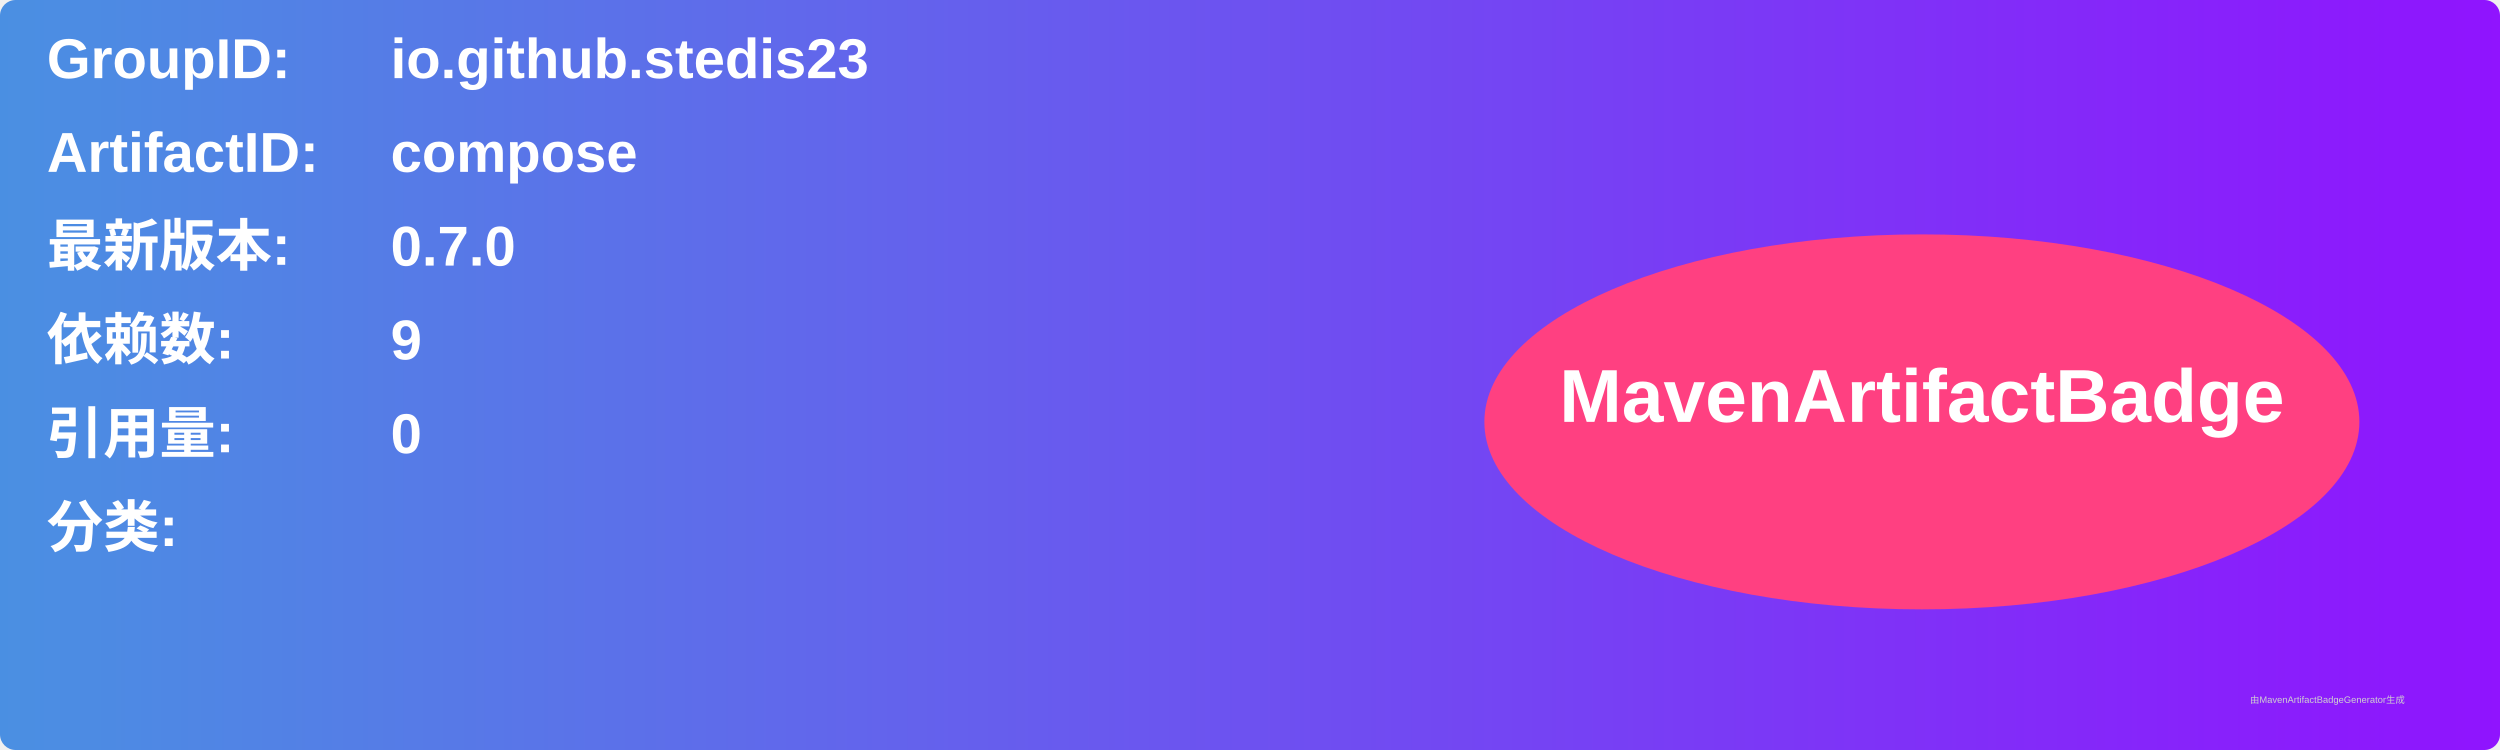
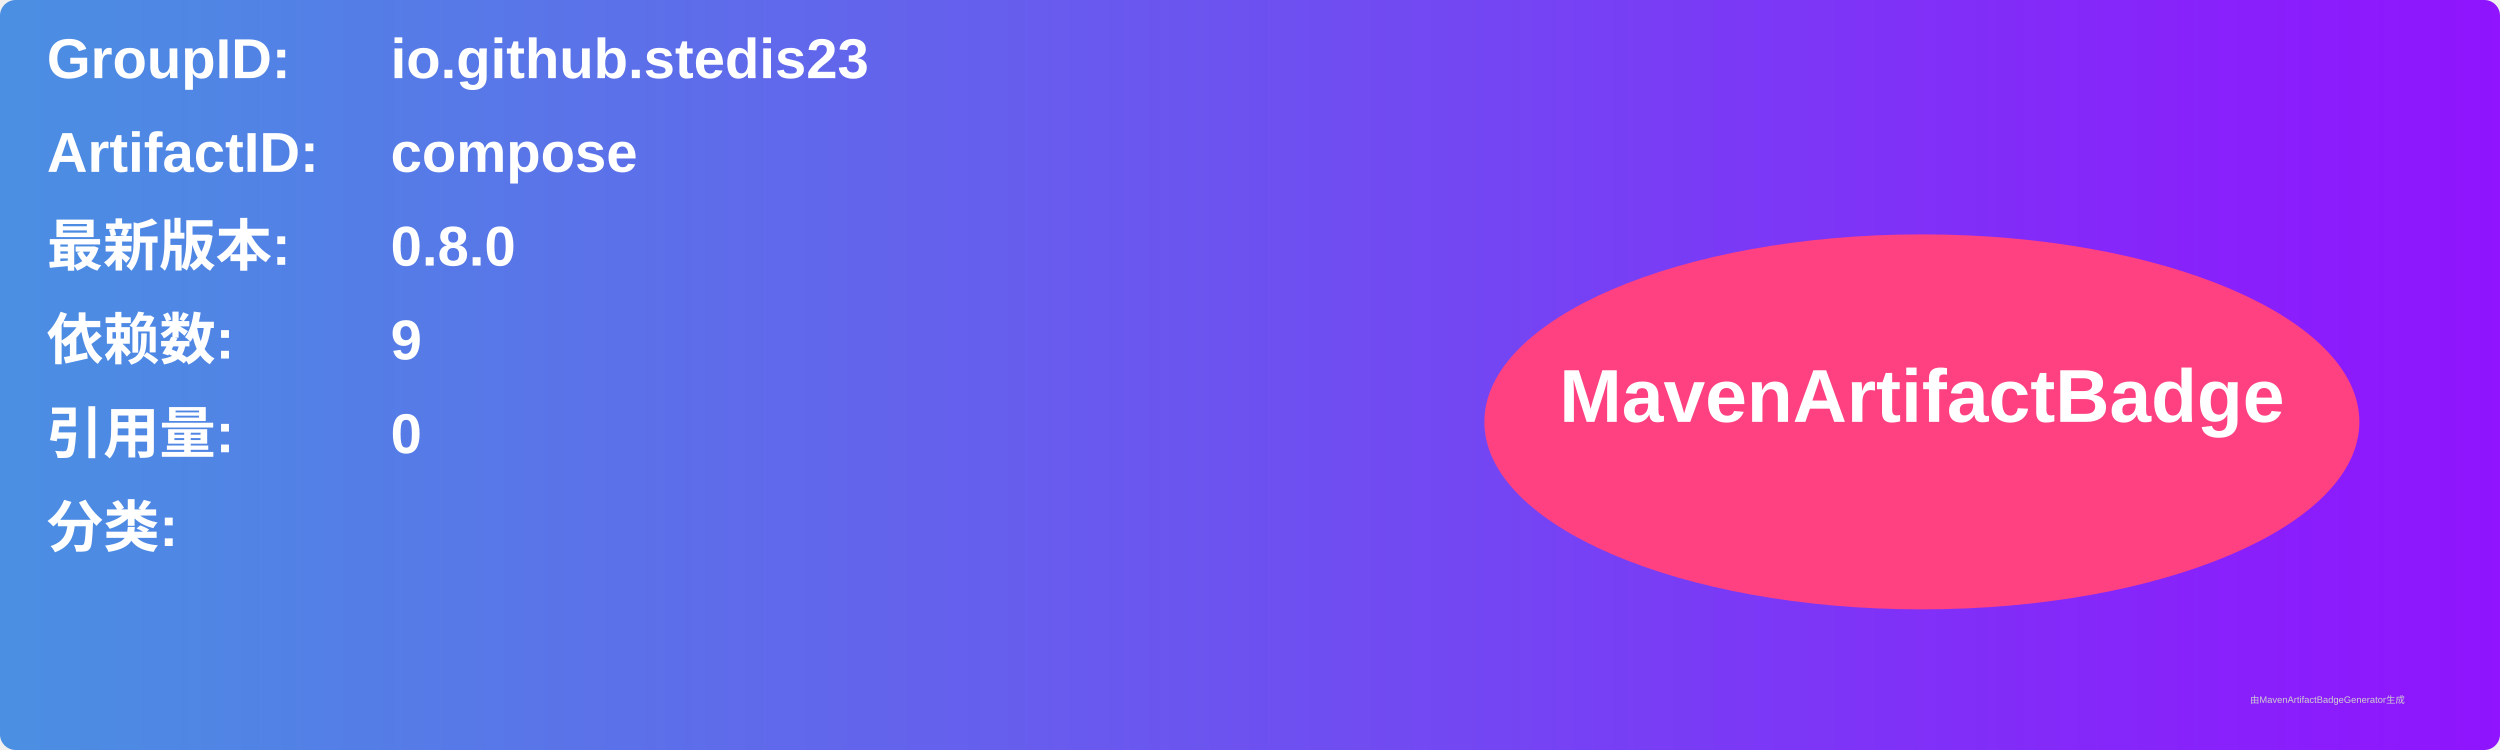
<svg xmlns="http://www.w3.org/2000/svg" width="800" height="240" viewBox="0 0 800 240">
  <linearGradient id="grad" x1="0%" y1="0%" x2="100%" y2="0%">
    <stop offset="0%" stop-color="#4a90e2" />
    <stop offset="100%" stop-color="#9013fe" />
  </linearGradient>
  <rect width="100%" height="100%" rx="5" ry="5" fill="url(#grad)" />
  <g transform="translate(15, 15)">
    <text x="0" y="10" font-family="Arial" font-size="18" fill="white" font-weight="bold" width="260">GroupID:</text>
    <text x="110" y="10" font-family="Arial" font-size="18" fill="white" font-weight="bold" width="460">io.github.stedis23</text>
    <text x="0" y="40" font-family="Arial" font-size="18" fill="white" font-weight="bold" width="260">ArtifactID:</text>
    <text x="110" y="40" font-family="Arial" font-size="18" fill="white" font-weight="bold" width="460">compose</text>
    <text x="0" y="70" font-family="Arial" font-size="18" fill="white" font-weight="bold">最新版本:</text>
    <text x="110" y="70" font-family="Arial" font-size="18" fill="white" font-weight="bold">
-       <tspan font-weight="bold">0.7.0</tspan>
+       <tspan font-weight="bold">0.8.0</tspan>
    </text>
    <text x="0" y="100" font-family="Arial" font-size="18" fill="white" font-weight="bold">依赖数: </text>
    <text x="110" y="100" font-family="Arial" font-size="18" fill="white">
      <tspan font-weight="bold">9</tspan>
    </text>
    <text x="0" y="130" font-family="Arial" font-size="18" fill="white" font-weight="bold">引用量: </text>
    <text x="110" y="130" font-family="Arial" font-size="18" fill="white">
      <tspan font-weight="bold">0</tspan>
    </text>
    <text x="0" y="160" font-family="Arial" font-size="18" fill="white" font-weight="bold">分类:</text>
    <text x="10" y="190" font-family="Arial" font-size="10" fill="white">
      <tspan font-weight="bold" />
    </text>
    <ellipse cx="600" cy="120" rx="140" ry="60" fill="#ff4081" />
    <text x="600" y="120" text-anchor="middle" font-family="Arial" font-size="24" fill="white" font-weight="bold">MavenArtifactBadge</text>
  </g>
  <text x="720" y="225" font-family="Arial" font-size="3" fill="#d0d0d0">由MavenArtifactBadgeGenerator生成</text>
</svg>
